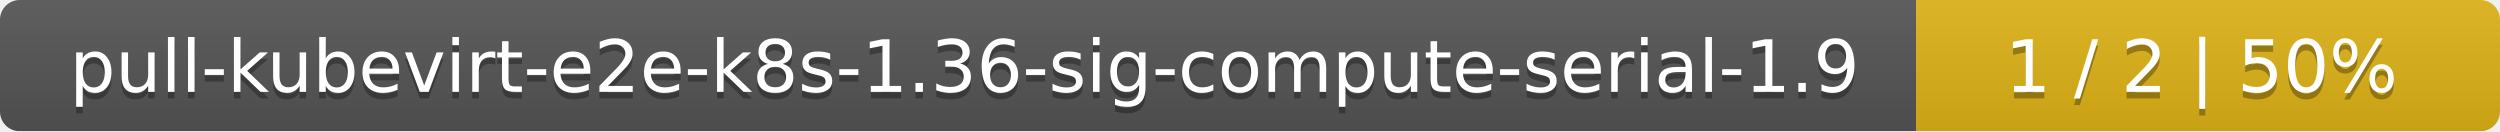
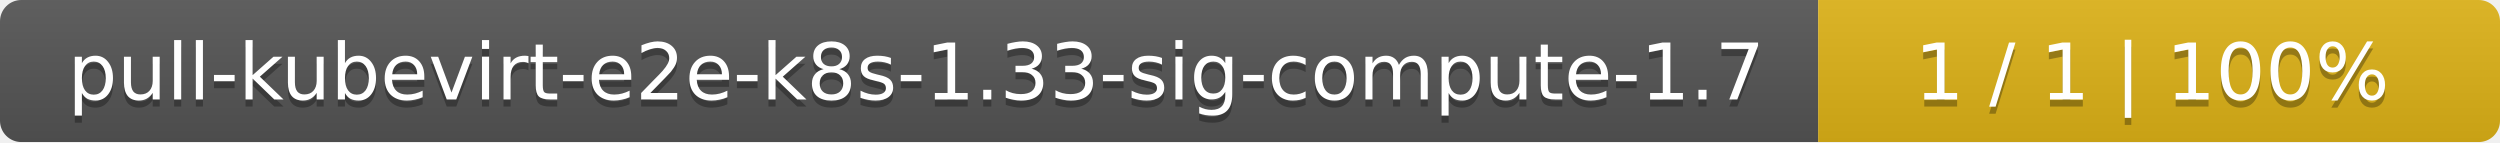
- <svg xmlns="http://www.w3.org/2000/svg" width="381" height="20">
+ <svg xmlns="http://www.w3.org/2000/svg" width="352" height="20">
  <linearGradient id="smooth" x2="0" y2="100%">
    <stop offset="0" stop-color="#bbb" stop-opacity=".1" />
    <stop offset="1" stop-opacity=".1" />
  </linearGradient>
  <mask id="round">
-     <rect width="381" height="20" rx="3" fill="#fff" />
+     <rect width="352" height="20" rx="3" fill="#fff" />
  </mask>
  <g mask="url(#round)">
-     <rect width="292" height="20" fill="#555" />
-     <rect x="292" width="89" height="20" fill="#dfb317" />
-     <rect width="381" height="20" fill="url(#smooth)" />
+     <rect width="256" height="20" fill="#555" />
+     <rect x="256" width="96" height="20" fill="#dfb317" />
+     <rect width="352" height="20" fill="url(#smooth)" />
  </g>
  <g fill="#fff" text-anchor="middle" font-family="DejaVu Sans,Verdana,Geneva,sans-serif" font-size="11">
-     <text x="147" y="15" fill="#010101" fill-opacity=".3">pull-kubevirt-e2e-k8s-1.36-sig-compute-serial-1.9</text>
-     <text x="147" y="14">pull-kubevirt-e2e-k8s-1.36-sig-compute-serial-1.9</text>
-     <text x="335.5" y="15" fill="#010101" fill-opacity=".3">1 / 2    |    50%</text>
-     <text x="335.5" y="14">1 / 2    |    50%</text>
+     <text x="129" y="15" fill="#010101" fill-opacity=".3">pull-kubevirt-e2e-k8s-1.33-sig-compute-1.7</text>
+     <text x="129" y="14">pull-kubevirt-e2e-k8s-1.33-sig-compute-1.7</text>
+     <text x="303" y="15" fill="#010101" fill-opacity=".3">1 / 1    |    100%</text>
+     <text x="303" y="14">1 / 1    |    100%</text>
  </g>
</svg>
